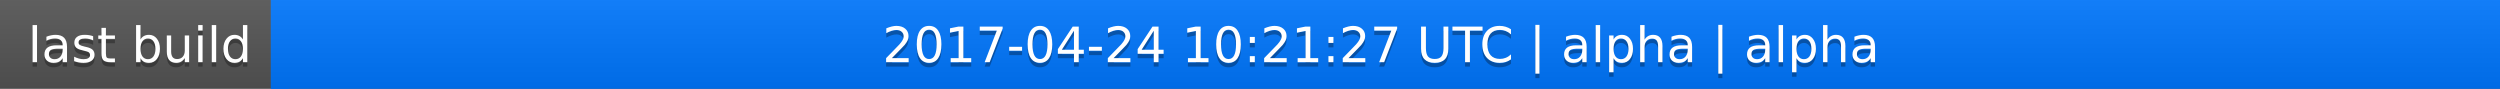
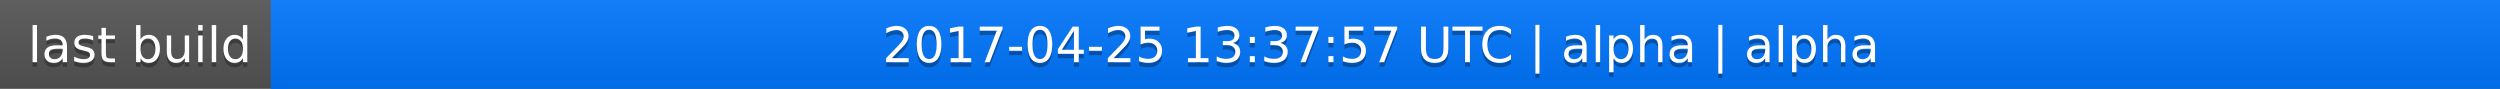
<svg xmlns="http://www.w3.org/2000/svg" width="563" height="20">
  <linearGradient id="a" x2="0" y2="100%">
    <stop offset="0" stop-color="#bbb" stop-opacity=".1" />
    <stop offset="1" stop-opacity=".1" />
  </linearGradient>
  <rect rx="0" width="563" height="20" fill="#555" />
  <rect rx="0" x="61" width="502" height="20" fill="#07f" />
  <path fill="#07f" d="M61 0h4v20h-4z" />
  <rect rx="0" width="563" height="20" fill="url(#a)" />
  <g fill="#fff" text-anchor="middle" font-family="DejaVu Sans,Verdana,Geneva,sans-serif" font-size="11">
    <text x="31.5" y="15" fill="#010101" fill-opacity=".3">last build</text>
    <text x="31.5" y="14">last build</text>
-     <text x="311" y="15" fill="#010101" fill-opacity=".3">2017-04-24 10:21:27 UTC | alpha | alpha</text>
-     <text x="311" y="14">2017-04-24 10:21:27 UTC | alpha | alpha</text>
+     <text x="311" y="15" fill="#010101" fill-opacity=".3">2017-04-25 13:37:57 UTC | alpha | alpha</text>
+     <text x="311" y="14">2017-04-25 13:37:57 UTC | alpha | alpha</text>
  </g>
</svg>
